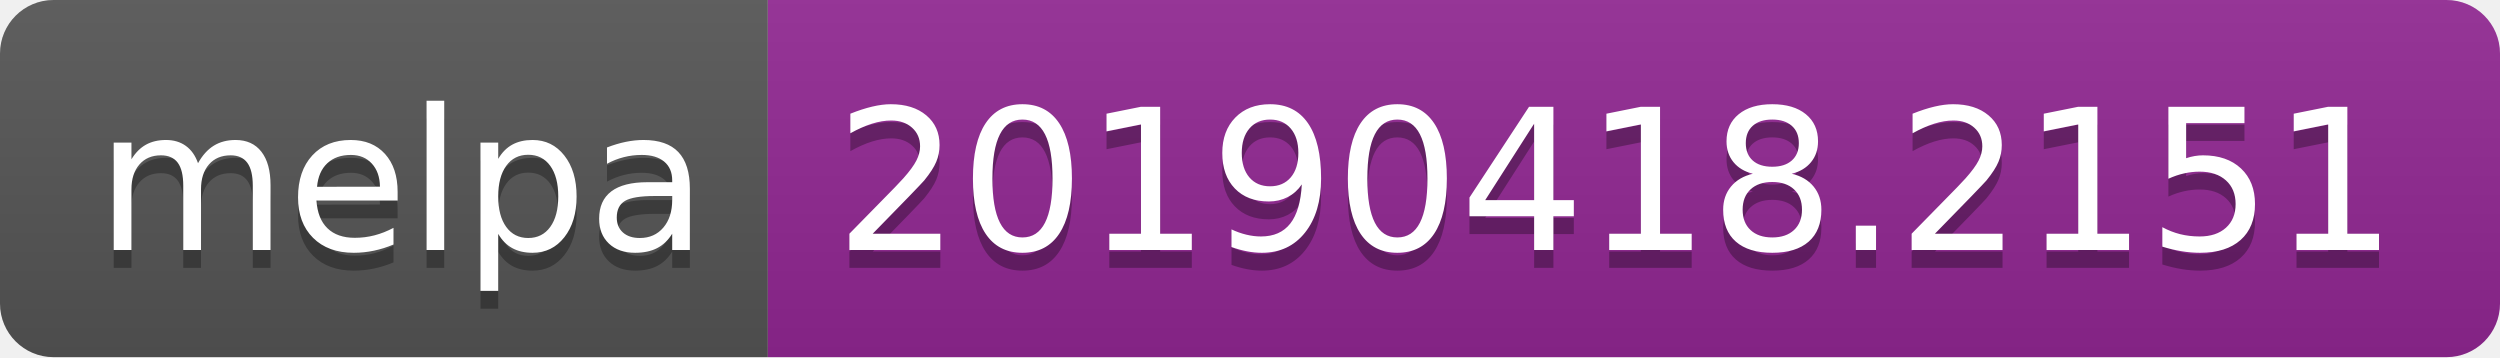
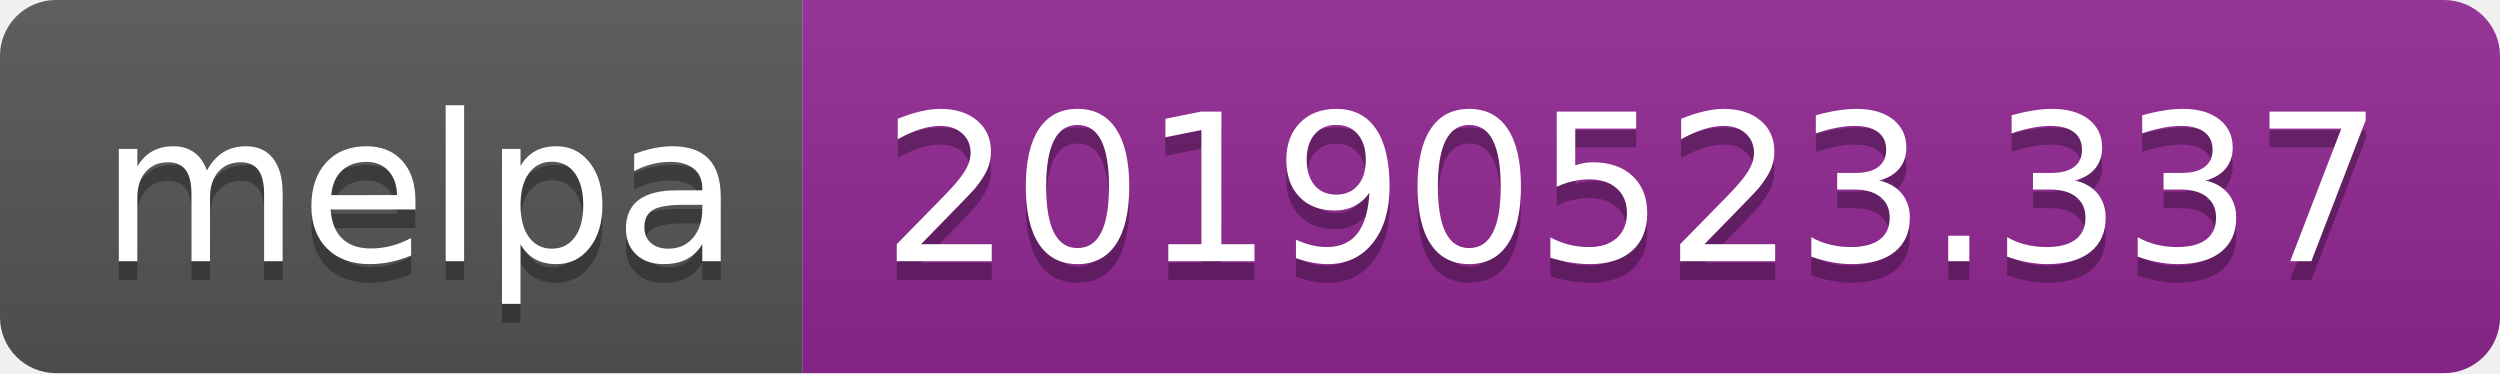
- <svg xmlns="http://www.w3.org/2000/svg" width="140" height="20">
+ <svg xmlns="http://www.w3.org/2000/svg" width="134" height="20">
  <linearGradient id="b" x2="0" y2="100%">
    <stop offset="0" stop-color="#bbb" stop-opacity=".1" />
    <stop offset="1" stop-opacity=".1" />
  </linearGradient>
  <clipPath id="a">
-     <rect width="140" height="20" rx="3" fill="#fff" />
+     <rect width="134" height="20" rx="3" fill="#fff" />
  </clipPath>
  <g clip-path="url(#a)">
    <path fill="#555" d="M0 0h43v20H0z" />
-     <path fill="#922793" d="M43 0h97v20H43z" />
-     <path fill="url(#b)" d="M0 0h140v20H0z" />
+     <path fill="#922793" d="M43 0h91v20H43z" />
+     <path fill="url(#b)" d="M0 0h134v20H0z" />
  </g>
  <g fill="#fff" text-anchor="middle" font-family="DejaVu Sans,Verdana,Geneva,sans-serif" font-size="110">
    <text x="225" y="150" fill="#010101" fill-opacity=".3" transform="scale(.1)" textLength="330">melpa</text>
    <text x="225" y="140" transform="scale(.1)" textLength="330">melpa</text>
-     <text x="905" y="150" fill="#010101" fill-opacity=".3" transform="scale(.1)" textLength="870">20190418.2151</text>
-     <text x="905" y="140" transform="scale(.1)" textLength="870">20190418.2151</text>
+     <text x="875" y="150" fill="#010101" fill-opacity=".3" transform="scale(.1)" textLength="810">20190523.337</text>
+     <text x="875" y="140" transform="scale(.1)" textLength="810">20190523.337</text>
  </g>
</svg>
